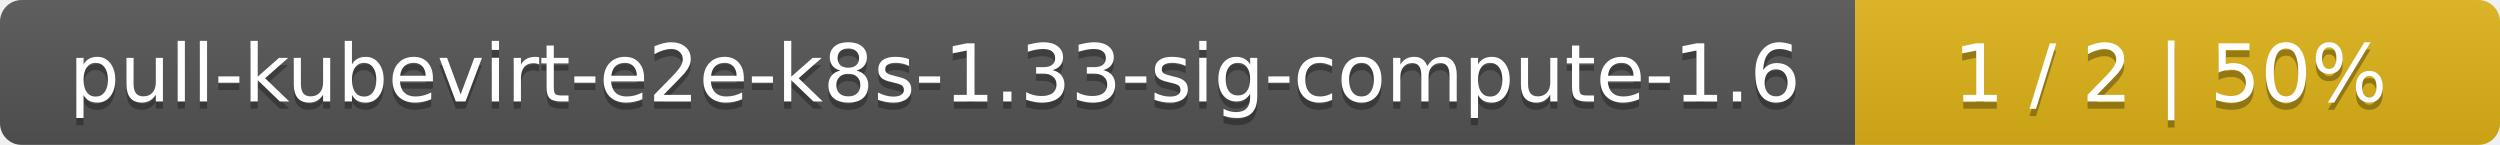
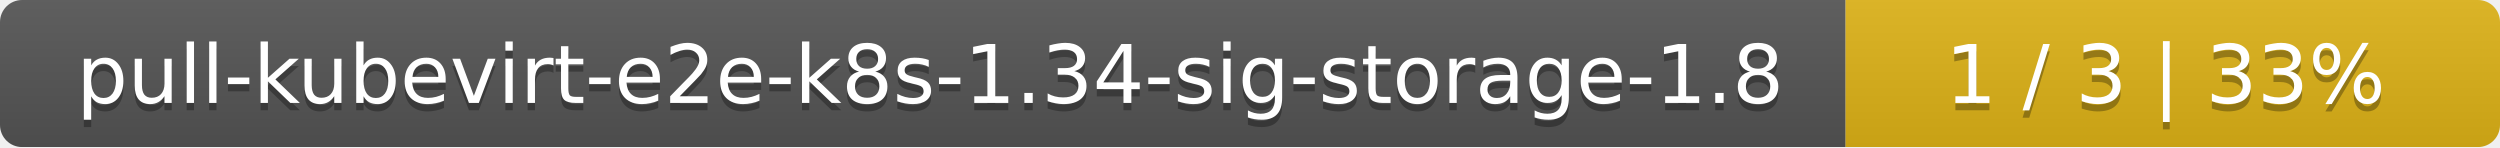
- <svg xmlns="http://www.w3.org/2000/svg" width="345" height="20">
+ <svg xmlns="http://www.w3.org/2000/svg" width="340" height="20">
  <linearGradient id="smooth" x2="0" y2="100%">
    <stop offset="0" stop-color="#bbb" stop-opacity=".1" />
    <stop offset="1" stop-opacity=".1" />
  </linearGradient>
  <mask id="round">
-     <rect width="345" height="20" rx="3" fill="#fff" />
+     <rect width="340" height="20" rx="3" fill="#fff" />
  </mask>
  <g mask="url(#round)">
-     <rect width="256" height="20" fill="#555" />
-     <rect x="256" width="89" height="20" fill="#dfb317" />
-     <rect width="345" height="20" fill="url(#smooth)" />
+     <rect width="251" height="20" fill="#555" />
+     <rect x="251" width="89" height="20" fill="#dfb317" />
+     <rect width="340" height="20" fill="url(#smooth)" />
  </g>
  <g fill="#fff" text-anchor="middle" font-family="DejaVu Sans,Verdana,Geneva,sans-serif" font-size="11">
-     <text x="129" y="15" fill="#010101" fill-opacity=".3">pull-kubevirt-e2e-k8s-1.33-sig-compute-1.6</text>
-     <text x="129" y="14">pull-kubevirt-e2e-k8s-1.33-sig-compute-1.6</text>
-     <text x="299.5" y="15" fill="#010101" fill-opacity=".3">1 / 2    |    50%</text>
-     <text x="299.5" y="14">1 / 2    |    50%</text>
+     <text x="126.5" y="15" fill="#010101" fill-opacity=".3">pull-kubevirt-e2e-k8s-1.34-sig-storage-1.8</text>
+     <text x="126.5" y="14">pull-kubevirt-e2e-k8s-1.34-sig-storage-1.8</text>
+     <text x="294.5" y="15" fill="#010101" fill-opacity=".3">1 / 3    |    33%</text>
+     <text x="294.5" y="14">1 / 3    |    33%</text>
  </g>
</svg>
